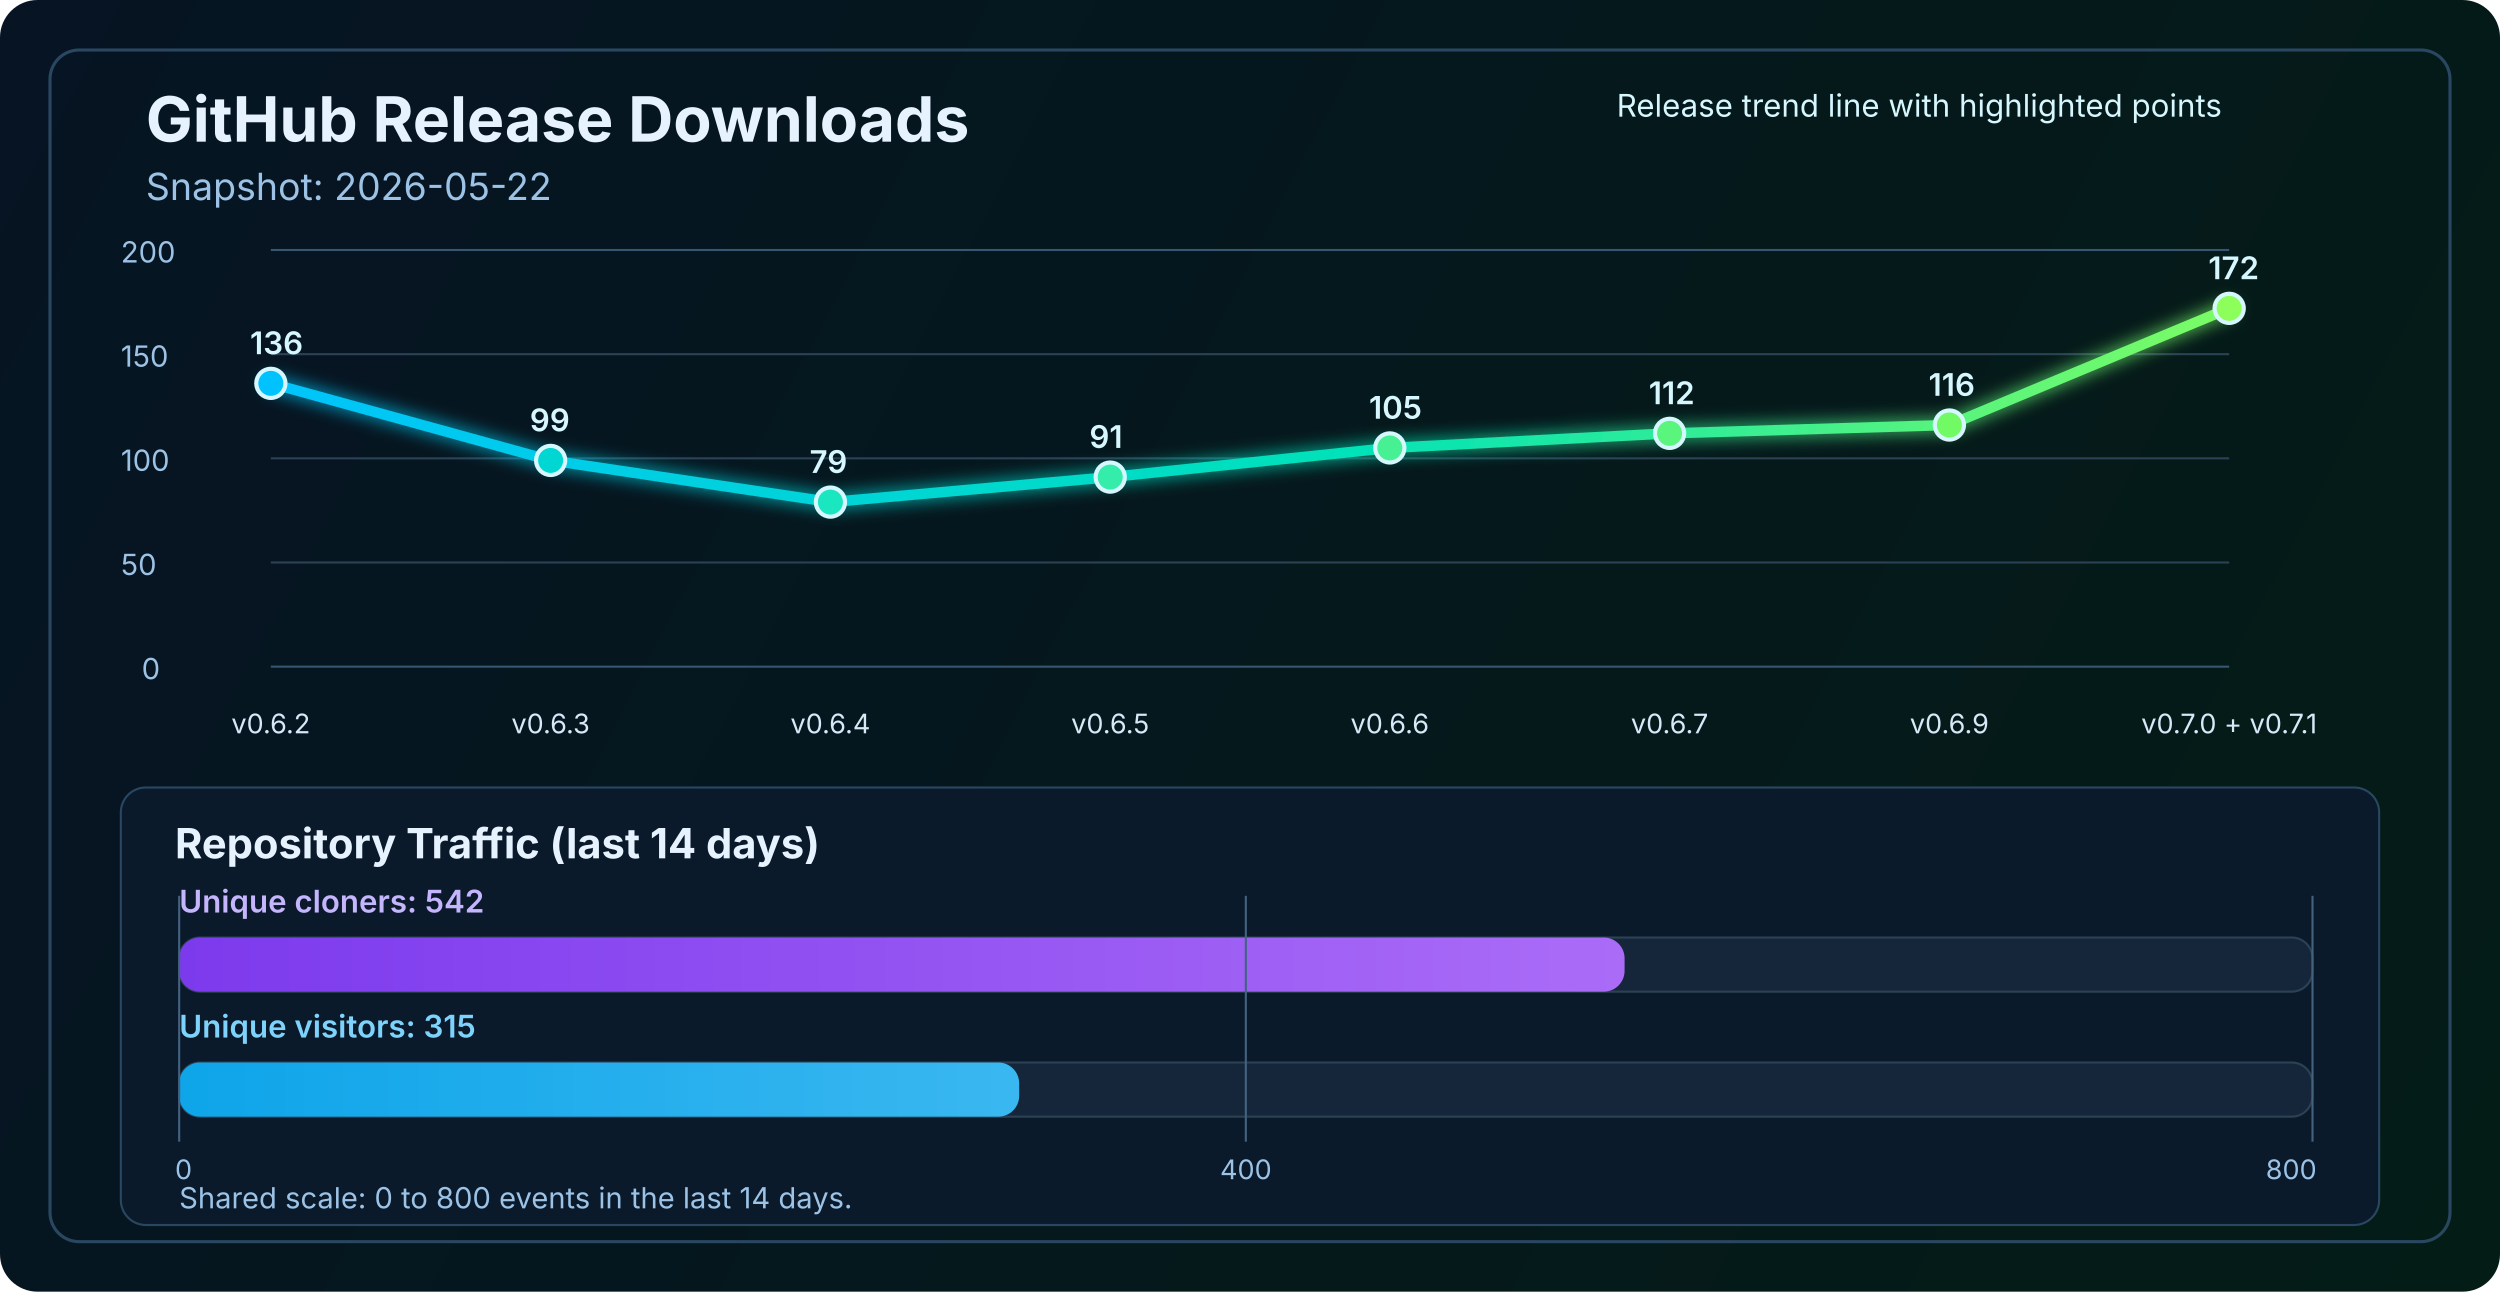
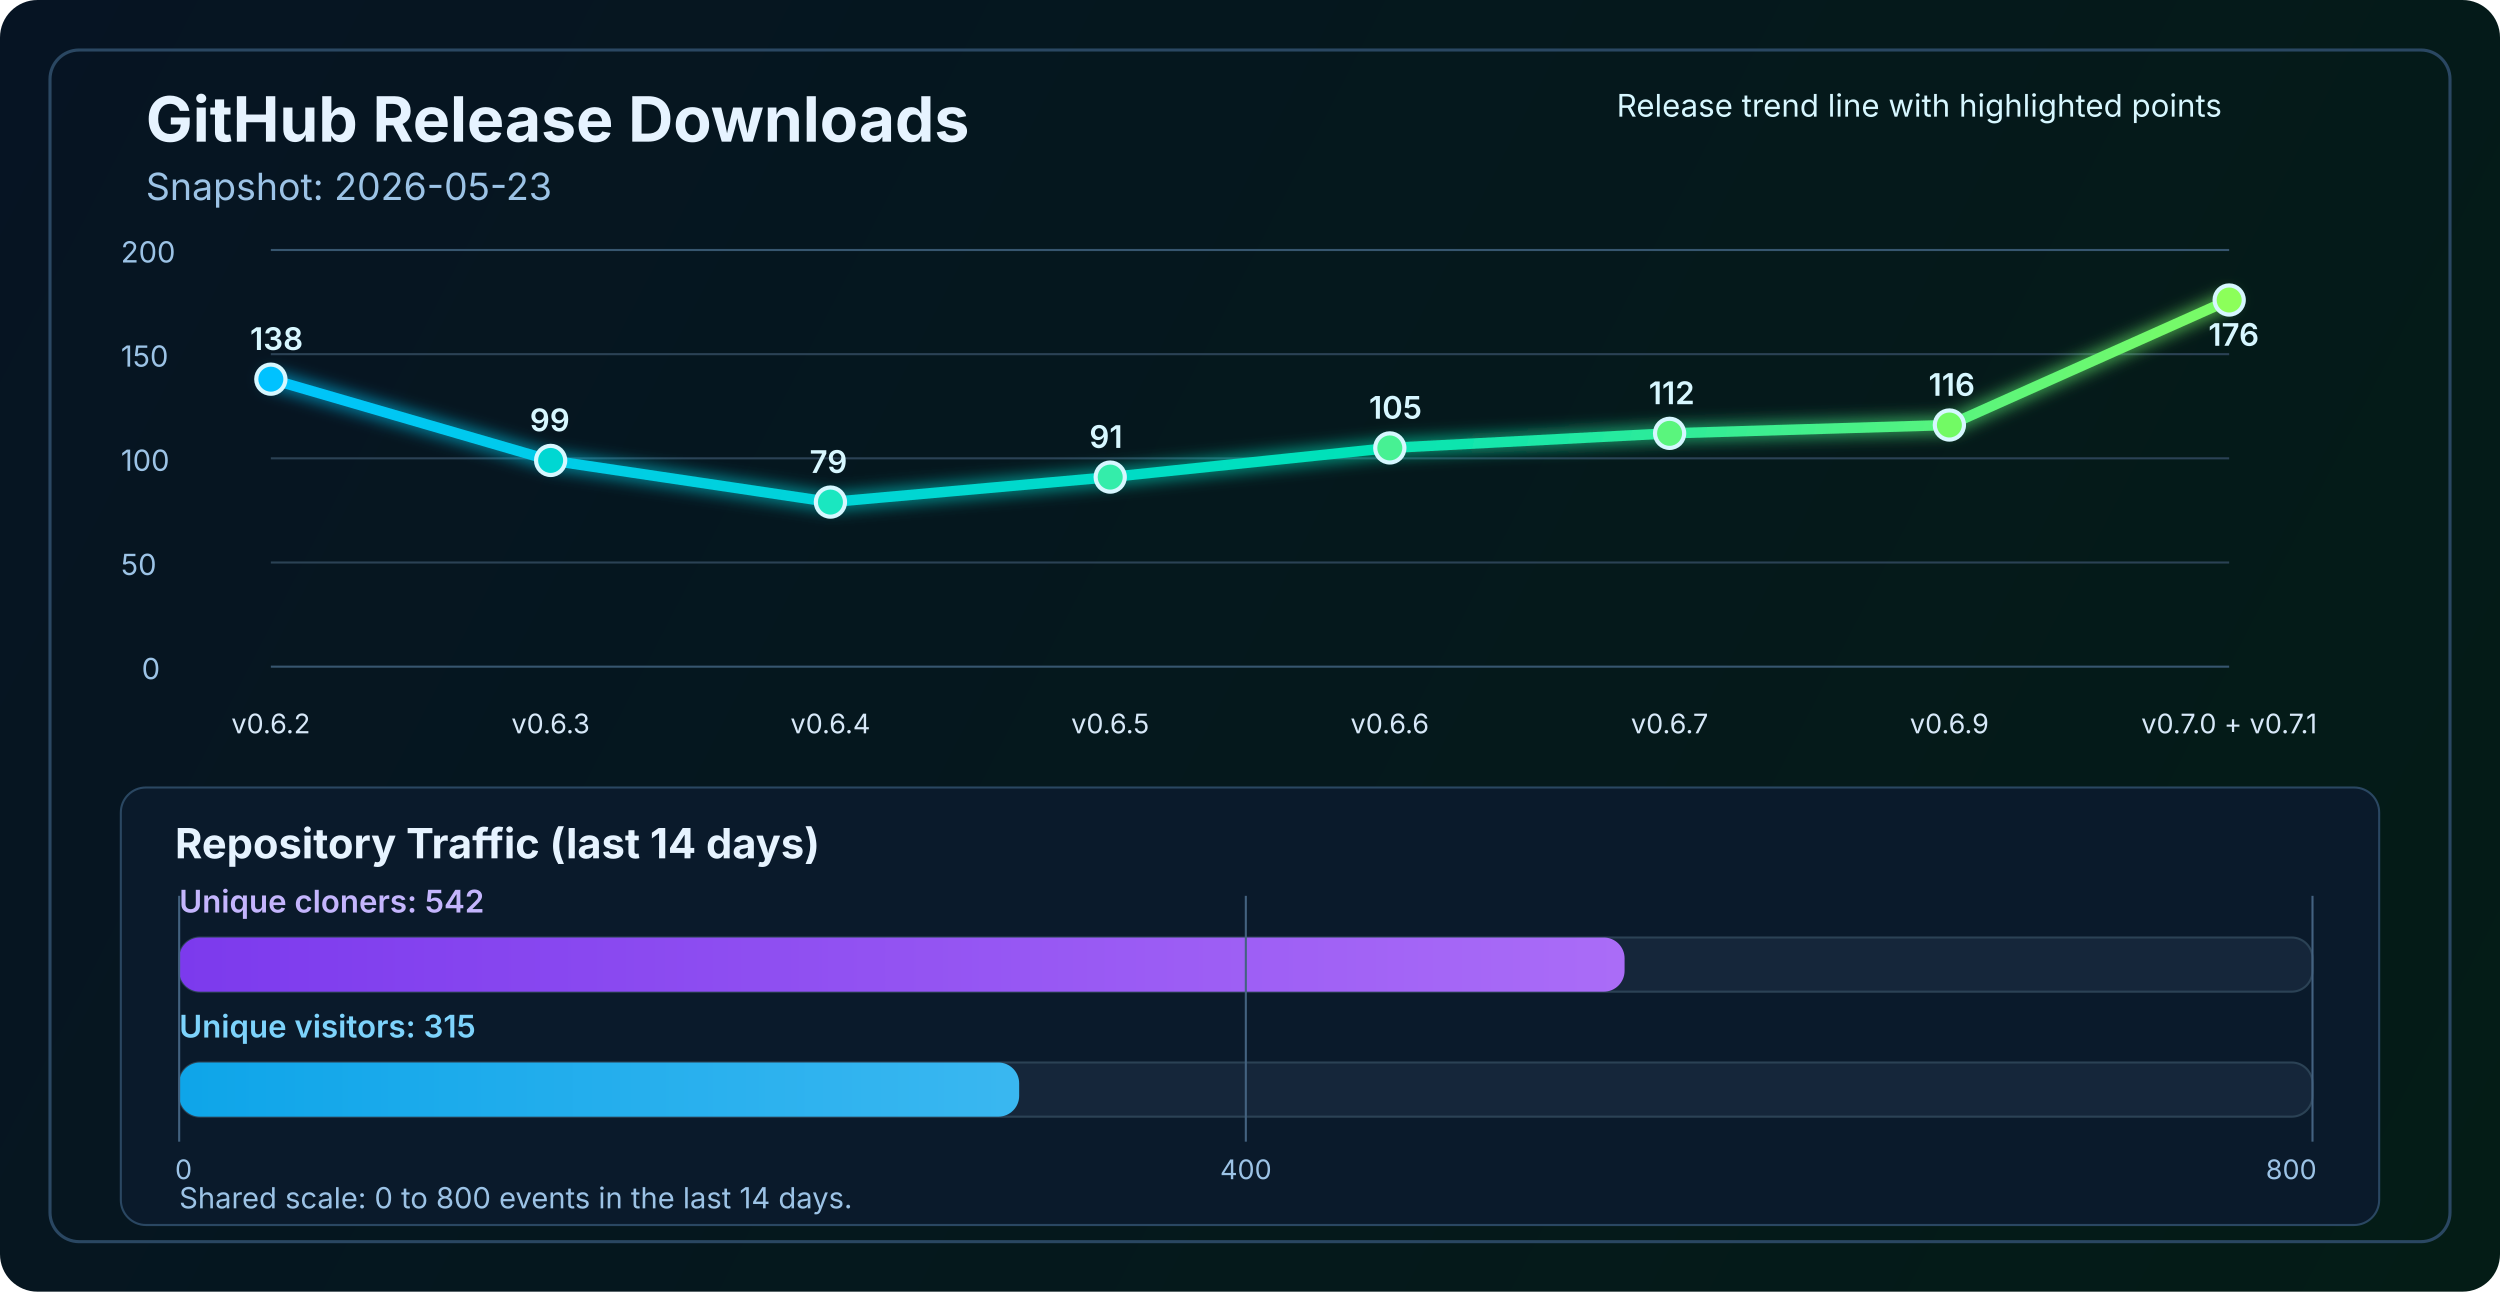
<svg xmlns="http://www.w3.org/2000/svg" width="1200" height="620" viewBox="0 0 1200 620" fill="none" role="img" aria-labelledby="title desc">
  <defs>
    <linearGradient id="bg" x1="0" y1="0" x2="1200" y2="620" gradientUnits="userSpaceOnUse">
      <stop stop-color="#061423" />
      <stop offset="1" stop-color="#041C16" />
    </linearGradient>
    <linearGradient id="line" x1="130" y1="86" x2="1070" y2="340" gradientUnits="userSpaceOnUse">
      <stop stop-color="#00C2FF" />
      <stop offset="0.55" stop-color="#00E2B8" />
      <stop offset="1" stop-color="#8CFF5A" />
    </linearGradient>
    <linearGradient id="cloneFill" x1="86" y1="450" x2="1110" y2="450" gradientUnits="userSpaceOnUse">
      <stop stop-color="#7C3AED" />
      <stop offset="1" stop-color="#C084FC" />
    </linearGradient>
    <linearGradient id="viewFill" x1="86" y1="482" x2="1110" y2="482" gradientUnits="userSpaceOnUse">
      <stop stop-color="#0EA5E9" />
      <stop offset="1" stop-color="#7DD3FC" />
    </linearGradient>
    <filter id="glow" x="-50%" y="-50%" width="200%" height="200%">
      <feGaussianBlur stdDeviation="4" result="blur" />
      <feMerge>
        <feMergeNode in="blur" />
        <feMergeNode in="SourceGraphic" />
      </feMerge>
    </filter>
  </defs>
  <rect width="1200" height="620" rx="18" fill="url(#bg)" />
  <rect x="24" y="24" width="1152" height="572" rx="14" stroke="#2A4762" stroke-width="1.5" />
  <text x="70" y="68" fill="#E6F3FF" font-size="30" font-family="SF Pro Display, -apple-system, BlinkMacSystemFont, Segoe UI, sans-serif" font-weight="700">GitHub Release Downloads</text>
-   <text x="70" y="96" fill="#9CC3E6" font-size="18" font-family="SF Pro Text, -apple-system, BlinkMacSystemFont, Segoe UI, sans-serif">Snapshot: 2026-05-22</text>
+   <text x="70" y="96" fill="#9CC3E6" font-size="18" font-family="SF Pro Text, -apple-system, BlinkMacSystemFont, Segoe UI, sans-serif">Snapshot: 2026-05-23</text>
  <line x1="130" y1="320.0" x2="1070" y2="320.0" stroke="#37566F" stroke-width="1" />
  <line x1="130" y1="270.0" x2="1070" y2="270.0" stroke="#2B4255" stroke-width="1" />
  <line x1="130" y1="220.0" x2="1070" y2="220.0" stroke="#2B4255" stroke-width="1" />
  <line x1="130" y1="170.0" x2="1070" y2="170.0" stroke="#2B4255" stroke-width="1" />
  <line x1="130" y1="120.0" x2="1070" y2="120.0" stroke="#37566F" stroke-width="1" />
  <text x="68" y="326.0" fill="#9CC3E6" font-size="14" font-family="SF Pro Text, -apple-system, BlinkMacSystemFont, Segoe UI, sans-serif">0</text>
  <text x="58" y="276.0" fill="#9CC3E6" font-size="14" font-family="SF Pro Text, -apple-system, BlinkMacSystemFont, Segoe UI, sans-serif">50</text>
  <text x="58" y="226.0" fill="#9CC3E6" font-size="14" font-family="SF Pro Text, -apple-system, BlinkMacSystemFont, Segoe UI, sans-serif">100</text>
  <text x="58" y="176.0" fill="#9CC3E6" font-size="14" font-family="SF Pro Text, -apple-system, BlinkMacSystemFont, Segoe UI, sans-serif">150</text>
  <text x="58" y="126.0" fill="#9CC3E6" font-size="14" font-family="SF Pro Text, -apple-system, BlinkMacSystemFont, Segoe UI, sans-serif">200</text>
-   <polyline points="130.0,184.0 264.3,221.0 398.6,241.0 532.9,229.0 667.1,215.0 801.4,208.0 935.7,204.0 1070.0,148.0" fill="none" stroke="url(#line)" stroke-width="5" stroke-linecap="round" stroke-linejoin="round" filter="url(#glow)" />
-   <circle cx="130.0" cy="184.0" r="7" fill="#00C2FF" stroke="#D7F7FF" stroke-width="2" />
+   <polyline points="130.0,182.0 264.3,221.0 398.6,241.0 532.9,229.0 667.1,215.0 801.4,208.0 935.7,204.0 1070.0,144.0" fill="none" stroke="url(#line)" stroke-width="5" stroke-linecap="round" stroke-linejoin="round" filter="url(#glow)" />
+   <circle cx="130.0" cy="182.0" r="7" fill="#00C2FF" stroke="#D7F7FF" stroke-width="2" />
  <circle cx="264.3" cy="221.0" r="7" fill="#00D7D2" stroke="#D7F7FF" stroke-width="2" />
  <circle cx="398.6" cy="241.0" r="7" fill="#1AE7C0" stroke="#D7F7FF" stroke-width="2" />
  <circle cx="532.9" cy="229.0" r="7" fill="#34EDAA" stroke="#D7F7FF" stroke-width="2" />
  <circle cx="667.1" cy="215.0" r="7" fill="#47F193" stroke="#D7F7FF" stroke-width="2" />
  <circle cx="801.4" cy="208.0" r="7" fill="#5AF57D" stroke="#D7F7FF" stroke-width="2" />
  <circle cx="935.7" cy="204.0" r="7" fill="#72FA64" stroke="#D7F7FF" stroke-width="2" />
-   <circle cx="1070.0" cy="148.0" r="7" fill="#8CFF5A" stroke="#D7F7FF" stroke-width="2" />
+   <circle cx="1070.0" cy="144.0" r="7" fill="#8CFF5A" stroke="#D7F7FF" stroke-width="2" />
  <text x="130.0" y="352" text-anchor="middle" fill="#D7E8F8" font-size="13" font-family="SF Pro Text, -apple-system, BlinkMacSystemFont, Segoe UI, sans-serif">v0.6.2</text>
  <text x="264.3" y="352" text-anchor="middle" fill="#D7E8F8" font-size="13" font-family="SF Pro Text, -apple-system, BlinkMacSystemFont, Segoe UI, sans-serif">v0.6.3</text>
  <text x="398.6" y="352" text-anchor="middle" fill="#D7E8F8" font-size="13" font-family="SF Pro Text, -apple-system, BlinkMacSystemFont, Segoe UI, sans-serif">v0.6.4</text>
  <text x="532.9" y="352" text-anchor="middle" fill="#D7E8F8" font-size="13" font-family="SF Pro Text, -apple-system, BlinkMacSystemFont, Segoe UI, sans-serif">v0.6.5</text>
  <text x="667.1" y="352" text-anchor="middle" fill="#D7E8F8" font-size="13" font-family="SF Pro Text, -apple-system, BlinkMacSystemFont, Segoe UI, sans-serif">v0.6.6</text>
  <text x="801.4" y="352" text-anchor="middle" fill="#D7E8F8" font-size="13" font-family="SF Pro Text, -apple-system, BlinkMacSystemFont, Segoe UI, sans-serif">v0.6.7</text>
  <text x="935.7" y="352" text-anchor="middle" fill="#D7E8F8" font-size="13" font-family="SF Pro Text, -apple-system, BlinkMacSystemFont, Segoe UI, sans-serif">v0.6.9</text>
  <text x="1070.0" y="352" text-anchor="middle" fill="#D7E8F8" font-size="13" font-family="SF Pro Text, -apple-system, BlinkMacSystemFont, Segoe UI, sans-serif">v0.7.0 + v0.7.1</text>
-   <text x="120.0" y="170.0" fill="#D7F7FF" font-size="15" font-family="SF Pro Text, -apple-system, BlinkMacSystemFont, Segoe UI, sans-serif" font-weight="600">136</text>
+   <text x="120.0" y="168.0" fill="#D7F7FF" font-size="15" font-family="SF Pro Text, -apple-system, BlinkMacSystemFont, Segoe UI, sans-serif" font-weight="600">138</text>
  <text x="254.3" y="207.0" fill="#D7F7FF" font-size="15" font-family="SF Pro Text, -apple-system, BlinkMacSystemFont, Segoe UI, sans-serif" font-weight="600">99</text>
  <text x="388.6" y="227.0" fill="#D7F7FF" font-size="15" font-family="SF Pro Text, -apple-system, BlinkMacSystemFont, Segoe UI, sans-serif" font-weight="600">79</text>
  <text x="522.9" y="215.0" fill="#D7F7FF" font-size="15" font-family="SF Pro Text, -apple-system, BlinkMacSystemFont, Segoe UI, sans-serif" font-weight="600">91</text>
  <text x="657.1" y="201.0" fill="#D7F7FF" font-size="15" font-family="SF Pro Text, -apple-system, BlinkMacSystemFont, Segoe UI, sans-serif" font-weight="600">105</text>
  <text x="791.4" y="194.0" fill="#D7F7FF" font-size="15" font-family="SF Pro Text, -apple-system, BlinkMacSystemFont, Segoe UI, sans-serif" font-weight="600">112</text>
  <text x="925.7" y="190.0" fill="#D7F7FF" font-size="15" font-family="SF Pro Text, -apple-system, BlinkMacSystemFont, Segoe UI, sans-serif" font-weight="600">116</text>
-   <text x="1060.0" y="134.0" fill="#D7F7FF" font-size="15" font-family="SF Pro Text, -apple-system, BlinkMacSystemFont, Segoe UI, sans-serif" font-weight="600">172</text>
+   <text x="1060.0" y="166.0" fill="#D7F7FF" font-size="15" font-family="SF Pro Text, -apple-system, BlinkMacSystemFont, Segoe UI, sans-serif" font-weight="600">176</text>
  <text x="776" y="56" fill="#D7F7FF" font-size="15" font-family="SF Pro Text, -apple-system, BlinkMacSystemFont, Segoe UI, sans-serif">Release trend line with highlighted points</text>
  <rect x="58" y="378" width="1084" height="210" rx="12" fill="#0A1A2B" stroke="#2A4762" stroke-width="1" />
  <text x="84" y="412" fill="#E6F3FF" font-size="20" font-family="SF Pro Text, -apple-system, BlinkMacSystemFont, Segoe UI, sans-serif" font-weight="700">Repository Traffic (last 14 days)</text>
  <text x="86" y="438" fill="#C4B5FD" font-size="15" font-family="SF Pro Text, -apple-system, BlinkMacSystemFont, Segoe UI, sans-serif" font-weight="600">Unique cloners: 542</text>
  <rect x="86" y="450" width="1024" height="26" rx="10" fill="#15263A" stroke="#2B4255" stroke-width="1" />
  <rect x="86" y="450" width="693.8" height="26" rx="10" fill="url(#cloneFill)" />
  <text x="86" y="498" fill="#7DD3FC" font-size="15" font-family="SF Pro Text, -apple-system, BlinkMacSystemFont, Segoe UI, sans-serif" font-weight="600">Unique visitors: 315</text>
  <rect x="86" y="510" width="1024" height="26" rx="10" fill="#15263A" stroke="#2B4255" stroke-width="1" />
  <rect x="86" y="510" width="403.2" height="26" rx="10" fill="url(#viewFill)" />
  <line x1="86" y1="430" x2="86" y2="548" stroke="#436280" stroke-width="1" />
  <line x1="598.0" y1="430" x2="598.0" y2="548" stroke="#436280" stroke-width="1" />
  <line x1="1110" y1="430" x2="1110" y2="548" stroke="#436280" stroke-width="1" />
  <text x="84" y="566" text-anchor="start" fill="#9CC3E6" font-size="13" font-family="SF Pro Text, -apple-system, BlinkMacSystemFont, Segoe UI, sans-serif">0</text>
  <text x="598.0" y="566" text-anchor="middle" fill="#9CC3E6" font-size="13" font-family="SF Pro Text, -apple-system, BlinkMacSystemFont, Segoe UI, sans-serif">400</text>
  <text x="1112" y="566" text-anchor="end" fill="#9CC3E6" font-size="13" font-family="SF Pro Text, -apple-system, BlinkMacSystemFont, Segoe UI, sans-serif">800</text>
  <text x="86" y="580" fill="#9CC3E6" font-size="14" font-family="SF Pro Text, -apple-system, BlinkMacSystemFont, Segoe UI, sans-serif">Shared scale: 0 to 800 events in the last 14 days.</text>
</svg>
